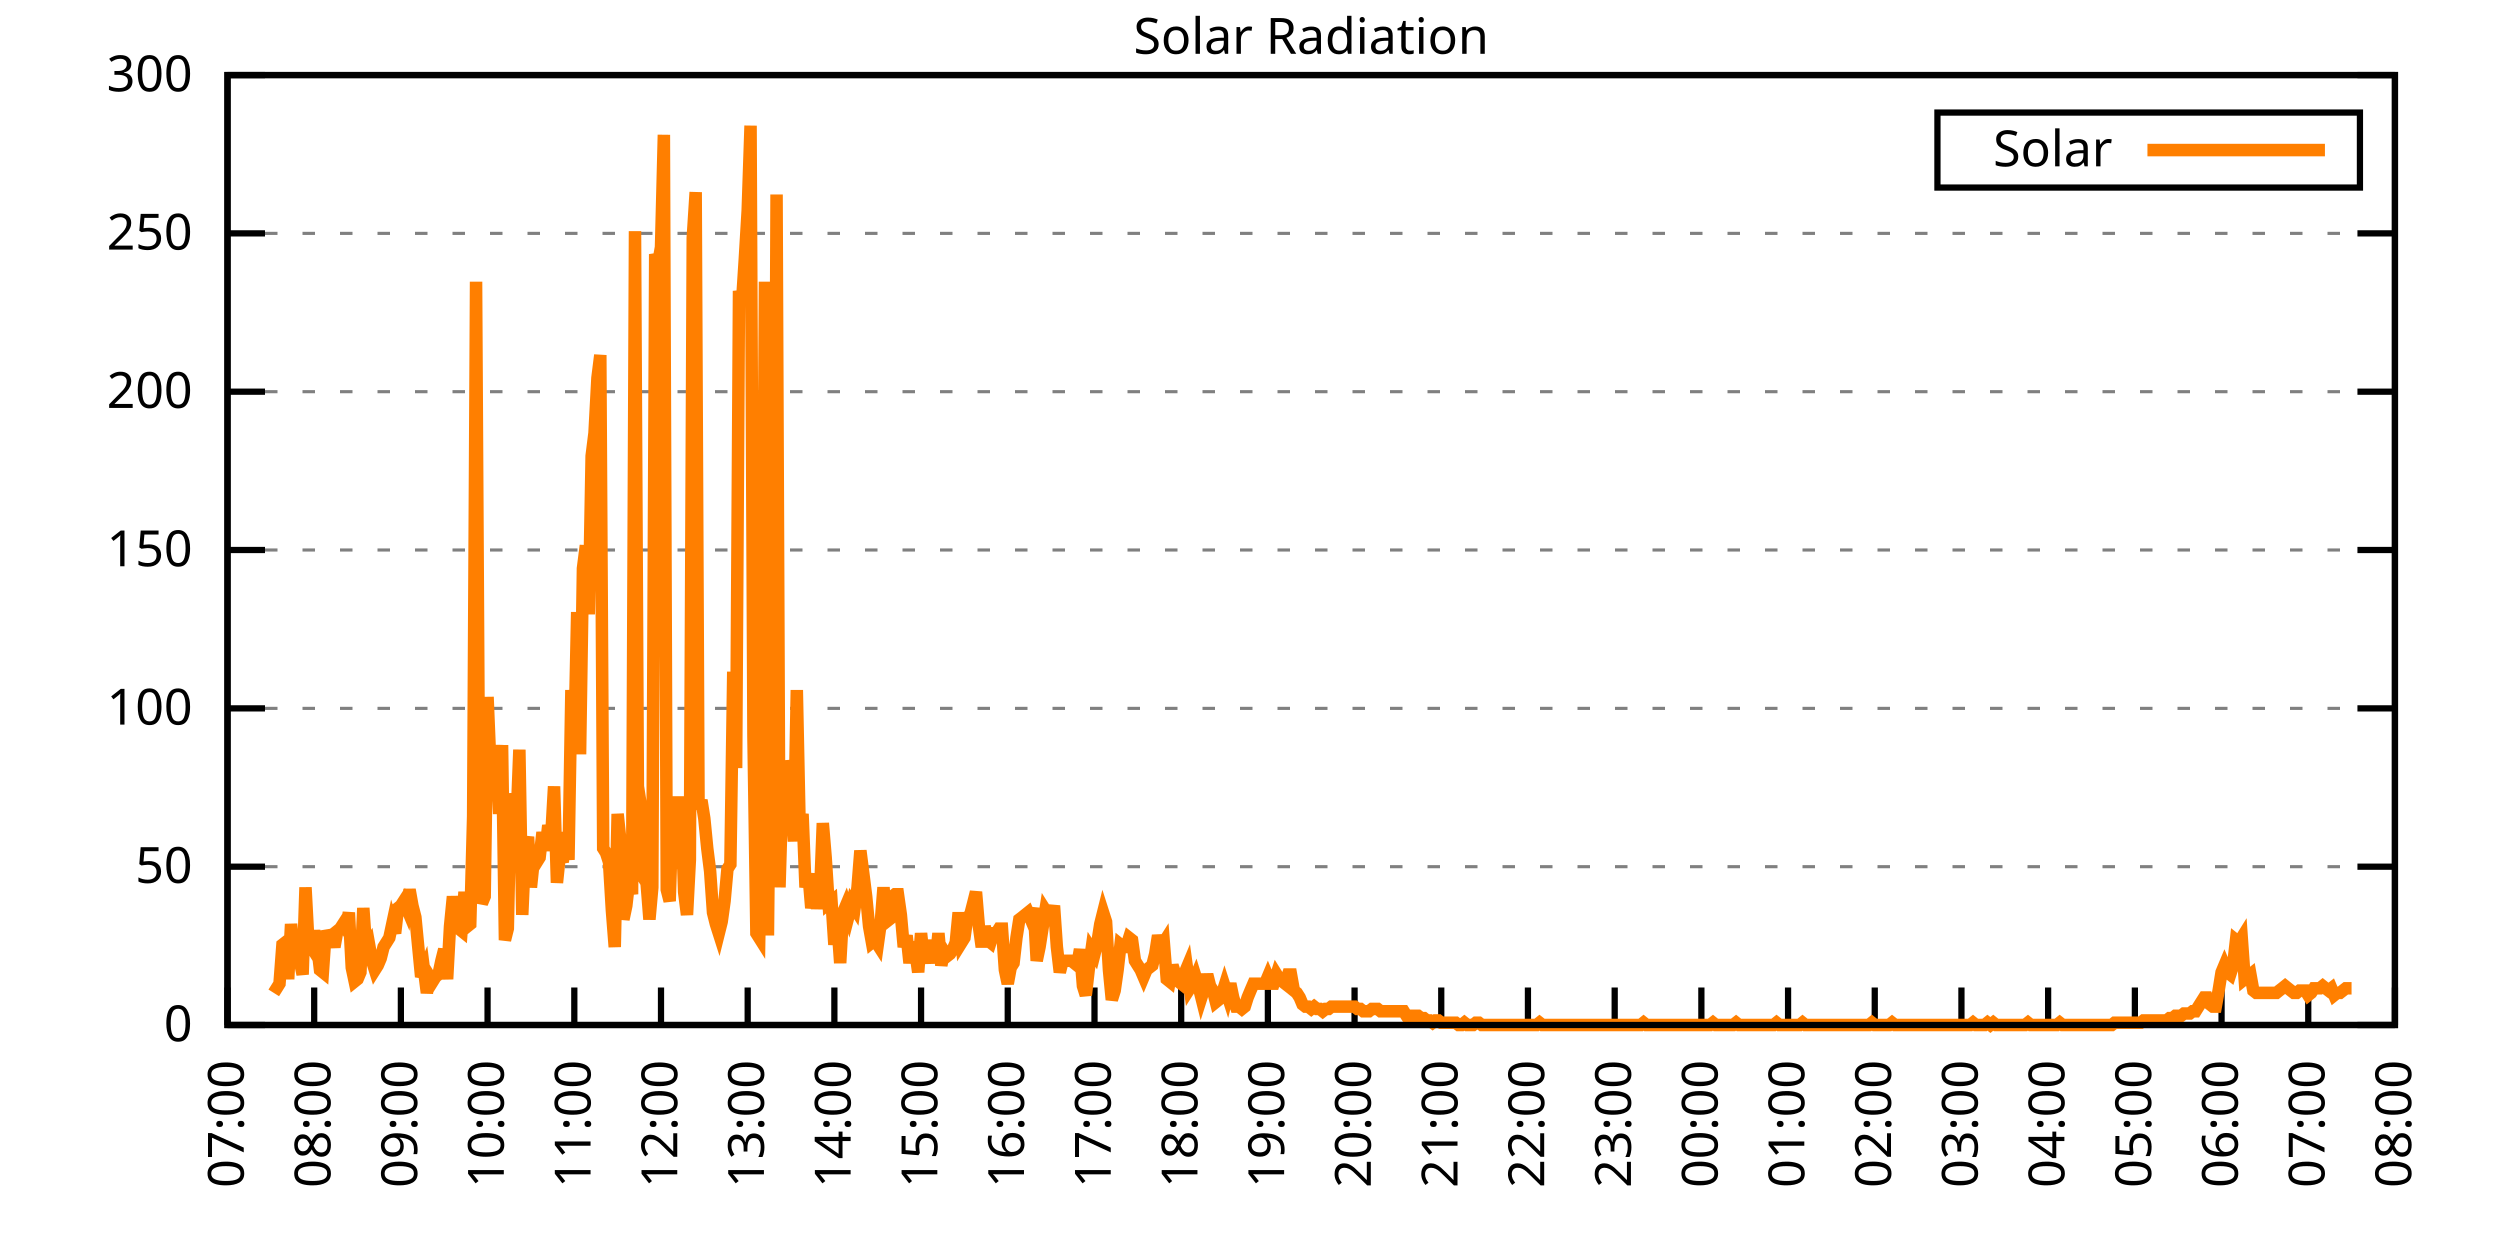
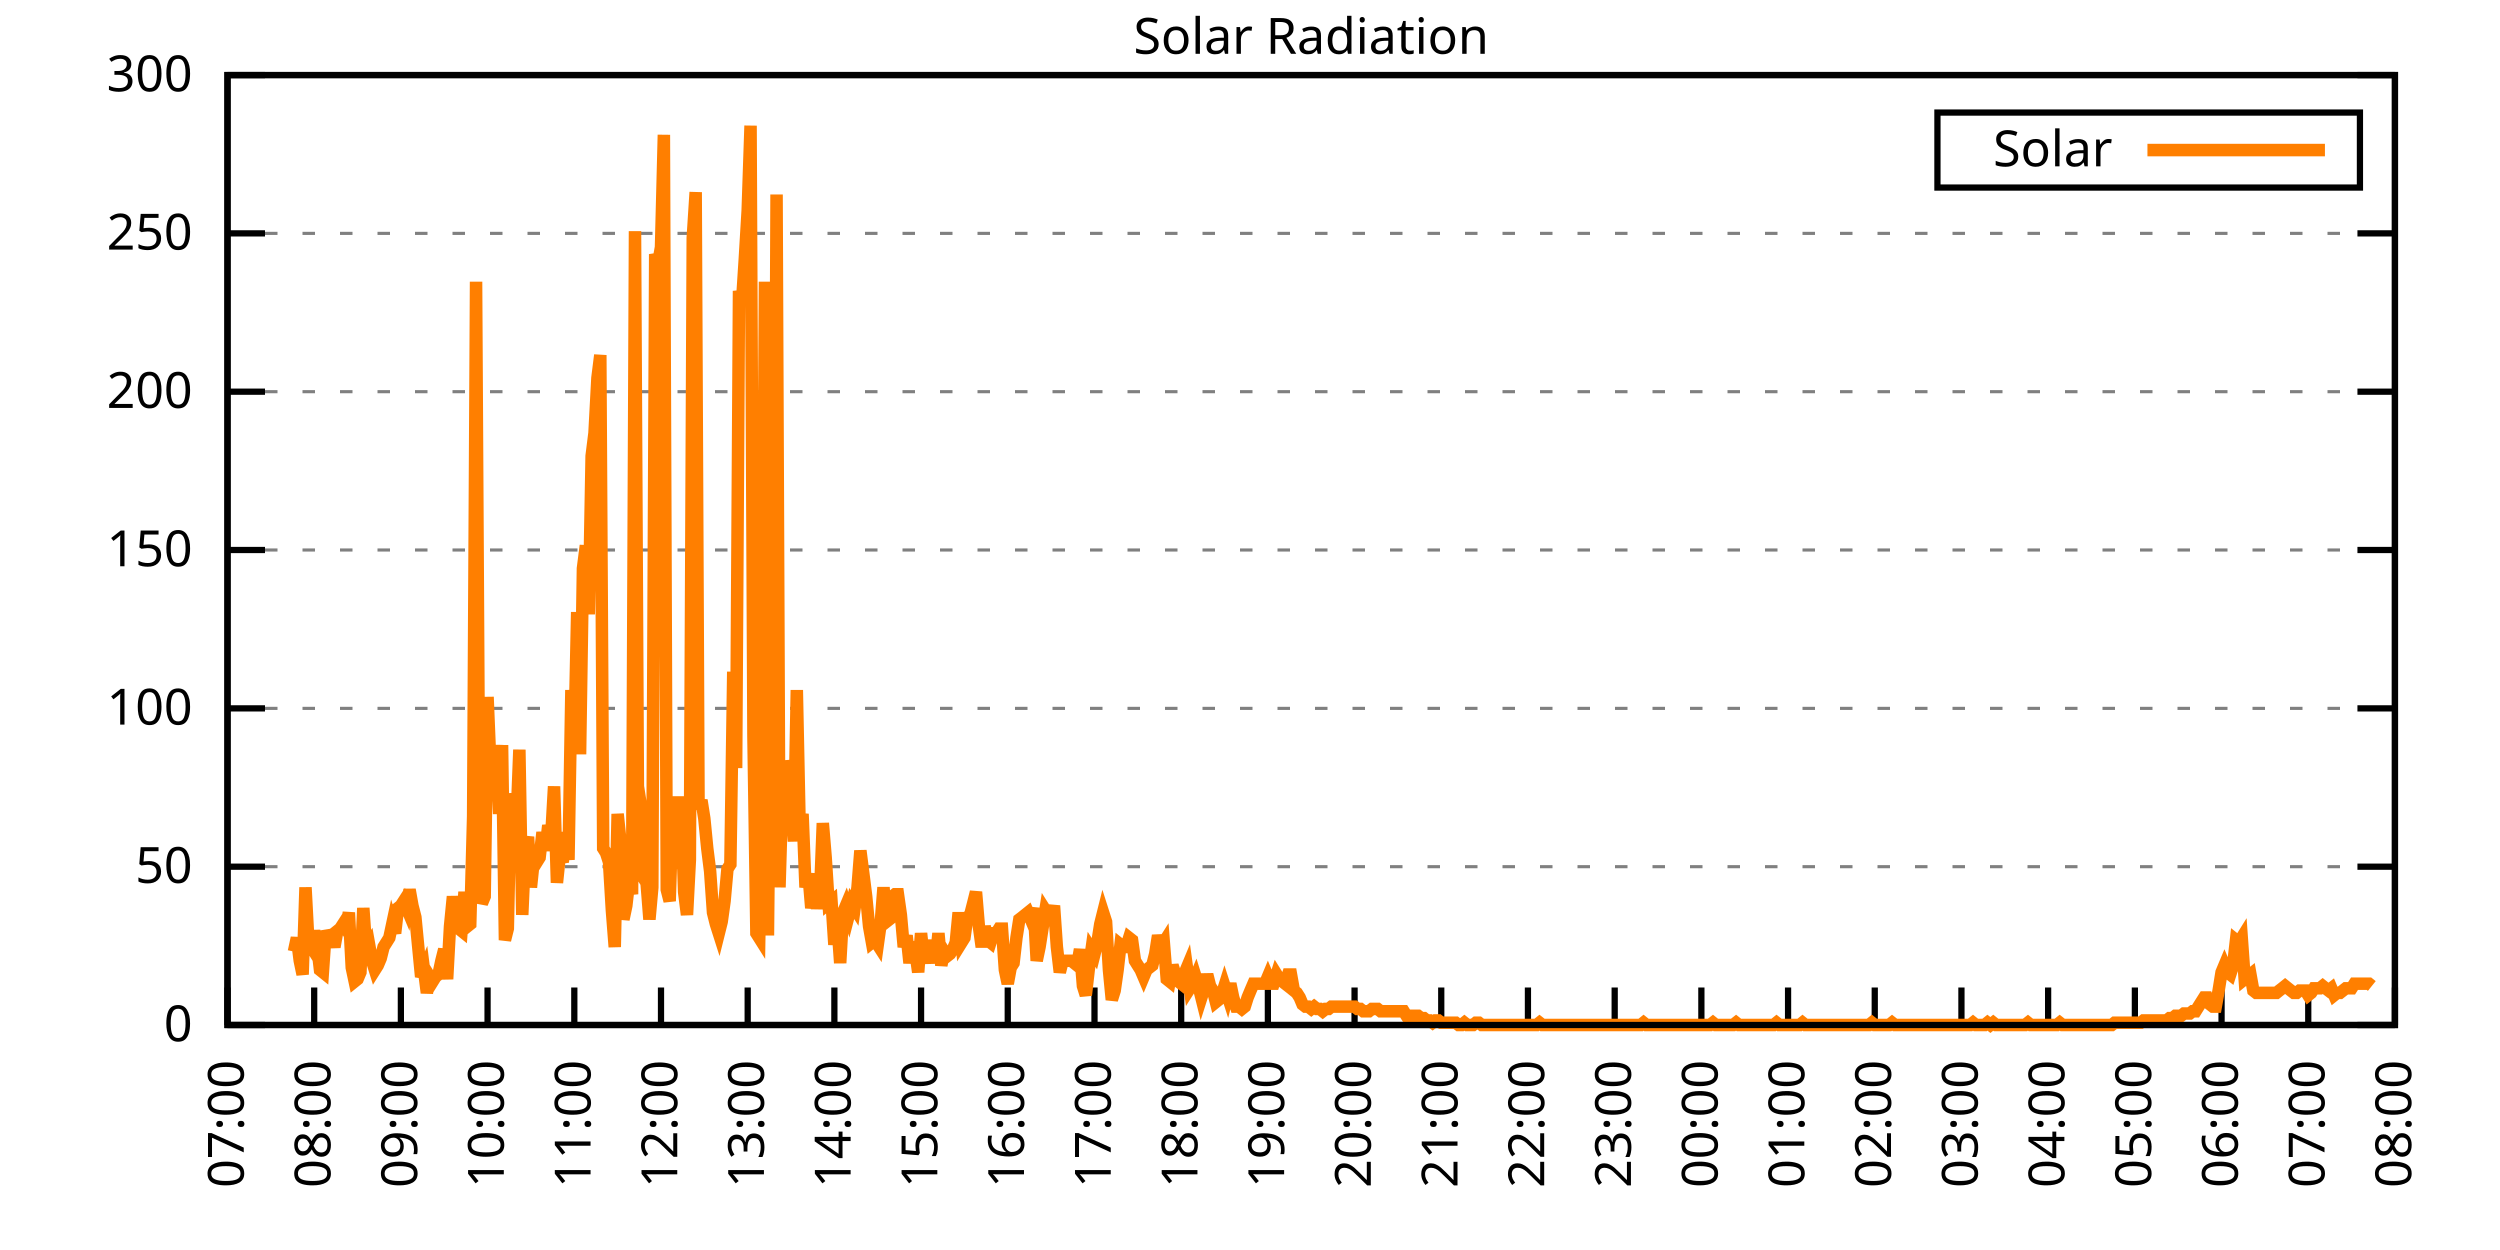
<svg xmlns="http://www.w3.org/2000/svg" xmlns:xlink="http://www.w3.org/1999/xlink" width="400" height="200" viewBox="0 0 400 200">
  <g id="gnuplot_canvas">
    <rect x="0" y="0" width="400" height="200" fill="none" />
    <defs>
      <circle id="gpDot" r="0.5" stroke-width="0.5" stroke="currentColor" />
      <path id="gpPt0" stroke-width="0.333" stroke="currentColor" d="M-1,0 h2 M0,-1 v2" />
      <path id="gpPt1" stroke-width="0.333" stroke="currentColor" d="M-1,-1 L1,1 M1,-1 L-1,1" />
      <path id="gpPt2" stroke-width="0.333" stroke="currentColor" d="M-1,0 L1,0 M0,-1 L0,1 M-1,-1 L1,1 M-1,1 L1,-1" />
      <rect id="gpPt3" stroke-width="0.333" stroke="currentColor" x="-1" y="-1" width="2" height="2" />
      <rect id="gpPt4" stroke-width="0.333" stroke="currentColor" fill="currentColor" x="-1" y="-1" width="2" height="2" />
      <circle id="gpPt5" stroke-width="0.333" stroke="currentColor" cx="0" cy="0" r="1" />
      <use xlink:href="#gpPt5" id="gpPt6" fill="currentColor" stroke="none" />
      <path id="gpPt7" stroke-width="0.333" stroke="currentColor" d="M0,-1.33 L-1.33,0.67 L1.33,0.67 z" />
      <use xlink:href="#gpPt7" id="gpPt8" fill="currentColor" stroke="none" />
      <use xlink:href="#gpPt7" id="gpPt9" stroke="currentColor" transform="rotate(180)" />
      <use xlink:href="#gpPt9" id="gpPt10" fill="currentColor" stroke="none" />
      <use xlink:href="#gpPt3" id="gpPt11" stroke="currentColor" transform="rotate(45)" />
      <use xlink:href="#gpPt11" id="gpPt12" fill="currentColor" stroke="none" />
      <path id="gpPt13" stroke-width="0.333" stroke="currentColor" d="M0,1.330 L1.265,0.411 L0.782,-1.067 L-0.782,-1.076 L-1.265,0.411 z" />
      <use xlink:href="#gpPt13" id="gpPt14" fill="currentColor" stroke="none" />
      <filter id="textbox" filterUnits="objectBoundingBox" x="0" y="0" height="1" width="1">
        <feFlood flood-color="white" flood-opacity="1" result="bgnd" />
        <feComposite in="SourceGraphic" in2="bgnd" operator="atop" />
      </filter>
      <filter id="greybox" filterUnits="objectBoundingBox" x="0" y="0" height="1" width="1">
        <feFlood flood-color="lightgrey" flood-opacity="1" result="grey" />
        <feComposite in="SourceGraphic" in2="grey" operator="atop" />
      </filter>
    </defs>
    <g fill="none" color="white" stroke="currentColor" stroke-width="1.00" stroke-linecap="butt" stroke-linejoin="miter">
</g>
    <g fill="none" color="black" stroke="currentColor" stroke-width="1.00" stroke-linecap="butt" stroke-linejoin="miter">
      <g stroke="none" shape-rendering="crispEdges">
        <polygon fill="rgb(255, 255, 255)" points="36.40,164.00 383.18,164.00 383.18,12.02 36.40,12.02 " />
      </g>
    </g>
    <g fill="none" color="black" stroke="currentColor" stroke-width="1.00" stroke-linecap="butt" stroke-linejoin="miter">
</g>
    <g fill="none" color="black" stroke="black" stroke-width="0.50" stroke-linecap="butt" stroke-linejoin="miter">
</g>
    <g fill="none" color="gray" stroke="currentColor" stroke-width="0.50" stroke-linecap="butt" stroke-linejoin="miter">
      <path stroke="gray" stroke-dasharray="2,4" class="gridline" d="M36.40,164.00 L383.19,164.00  " />
    </g>
    <g fill="none" color="gray" stroke="gray" stroke-width="1.00" stroke-linecap="butt" stroke-linejoin="miter">
</g>
    <g fill="none" color="black" stroke="currentColor" stroke-width="1.00" stroke-linecap="butt" stroke-linejoin="miter">
      <path stroke="black" d="M36.40,164.00 L42.40,164.00 M383.19,164.00 L377.19,164.00  " />
      <g transform="translate(30.80,166.60)" stroke="none" fill="black" font-family="Sans" font-size="8.00" text-anchor="end">
        <text>
          <tspan font-family="Sans"> 0</tspan>
        </text>
      </g>
    </g>
    <g fill="none" color="black" stroke="currentColor" stroke-width="1.00" stroke-linecap="butt" stroke-linejoin="miter">
</g>
    <g fill="none" color="black" stroke="black" stroke-width="0.50" stroke-linecap="butt" stroke-linejoin="miter">
</g>
    <g fill="none" color="gray" stroke="currentColor" stroke-width="0.50" stroke-linecap="butt" stroke-linejoin="miter">
      <path stroke="gray" stroke-dasharray="2,4" class="gridline" d="M36.40,138.67 L383.19,138.67  " />
    </g>
    <g fill="none" color="gray" stroke="gray" stroke-width="1.00" stroke-linecap="butt" stroke-linejoin="miter">
</g>
    <g fill="none" color="black" stroke="currentColor" stroke-width="1.00" stroke-linecap="butt" stroke-linejoin="miter">
      <path stroke="black" d="M36.40,138.67 L42.40,138.67 M383.19,138.67 L377.19,138.67  " />
      <g transform="translate(30.80,141.27)" stroke="none" fill="black" font-family="Sans" font-size="8.00" text-anchor="end">
        <text>
          <tspan font-family="Sans"> 50</tspan>
        </text>
      </g>
    </g>
    <g fill="none" color="black" stroke="currentColor" stroke-width="1.00" stroke-linecap="butt" stroke-linejoin="miter">
</g>
    <g fill="none" color="black" stroke="black" stroke-width="0.50" stroke-linecap="butt" stroke-linejoin="miter">
</g>
    <g fill="none" color="gray" stroke="currentColor" stroke-width="0.50" stroke-linecap="butt" stroke-linejoin="miter">
      <path stroke="gray" stroke-dasharray="2,4" class="gridline" d="M36.40,113.34 L383.19,113.34  " />
    </g>
    <g fill="none" color="gray" stroke="gray" stroke-width="1.00" stroke-linecap="butt" stroke-linejoin="miter">
</g>
    <g fill="none" color="black" stroke="currentColor" stroke-width="1.00" stroke-linecap="butt" stroke-linejoin="miter">
      <path stroke="black" d="M36.40,113.34 L42.40,113.34 M383.19,113.34 L377.19,113.34  " />
      <g transform="translate(30.80,115.94)" stroke="none" fill="black" font-family="Sans" font-size="8.00" text-anchor="end">
        <text>
          <tspan font-family="Sans"> 100</tspan>
        </text>
      </g>
    </g>
    <g fill="none" color="black" stroke="currentColor" stroke-width="1.00" stroke-linecap="butt" stroke-linejoin="miter">
</g>
    <g fill="none" color="black" stroke="black" stroke-width="0.50" stroke-linecap="butt" stroke-linejoin="miter">
</g>
    <g fill="none" color="gray" stroke="currentColor" stroke-width="0.50" stroke-linecap="butt" stroke-linejoin="miter">
      <path stroke="gray" stroke-dasharray="2,4" class="gridline" d="M36.40,88.00 L383.19,88.00  " />
    </g>
    <g fill="none" color="gray" stroke="gray" stroke-width="1.00" stroke-linecap="butt" stroke-linejoin="miter">
</g>
    <g fill="none" color="black" stroke="currentColor" stroke-width="1.00" stroke-linecap="butt" stroke-linejoin="miter">
      <path stroke="black" d="M36.40,88.00 L42.40,88.00 M383.19,88.00 L377.19,88.00  " />
      <g transform="translate(30.80,90.60)" stroke="none" fill="black" font-family="Sans" font-size="8.00" text-anchor="end">
        <text>
          <tspan font-family="Sans"> 150</tspan>
        </text>
      </g>
    </g>
    <g fill="none" color="black" stroke="currentColor" stroke-width="1.00" stroke-linecap="butt" stroke-linejoin="miter">
</g>
    <g fill="none" color="black" stroke="black" stroke-width="0.50" stroke-linecap="butt" stroke-linejoin="miter">
</g>
    <g fill="none" color="gray" stroke="currentColor" stroke-width="0.50" stroke-linecap="butt" stroke-linejoin="miter">
      <path stroke="gray" stroke-dasharray="2,4" class="gridline" d="M36.40,62.67 L383.19,62.67  " />
    </g>
    <g fill="none" color="gray" stroke="gray" stroke-width="1.00" stroke-linecap="butt" stroke-linejoin="miter">
</g>
    <g fill="none" color="black" stroke="currentColor" stroke-width="1.00" stroke-linecap="butt" stroke-linejoin="miter">
      <path stroke="black" d="M36.40,62.67 L42.40,62.67 M383.19,62.67 L377.19,62.67  " />
      <g transform="translate(30.80,65.27)" stroke="none" fill="black" font-family="Sans" font-size="8.00" text-anchor="end">
        <text>
          <tspan font-family="Sans"> 200</tspan>
        </text>
      </g>
    </g>
    <g fill="none" color="black" stroke="currentColor" stroke-width="1.00" stroke-linecap="butt" stroke-linejoin="miter">
</g>
    <g fill="none" color="black" stroke="black" stroke-width="0.50" stroke-linecap="butt" stroke-linejoin="miter">
</g>
    <g fill="none" color="gray" stroke="currentColor" stroke-width="0.50" stroke-linecap="butt" stroke-linejoin="miter">
      <path stroke="gray" stroke-dasharray="2,4" class="gridline" d="M36.40,37.34 L383.19,37.34  " />
    </g>
    <g fill="none" color="gray" stroke="gray" stroke-width="1.00" stroke-linecap="butt" stroke-linejoin="miter">
</g>
    <g fill="none" color="black" stroke="currentColor" stroke-width="1.00" stroke-linecap="butt" stroke-linejoin="miter">
      <path stroke="black" d="M36.40,37.34 L42.40,37.34 M383.19,37.34 L377.19,37.34  " />
      <g transform="translate(30.80,39.94)" stroke="none" fill="black" font-family="Sans" font-size="8.00" text-anchor="end">
        <text>
          <tspan font-family="Sans"> 250</tspan>
        </text>
      </g>
    </g>
    <g fill="none" color="black" stroke="currentColor" stroke-width="1.00" stroke-linecap="butt" stroke-linejoin="miter">
</g>
    <g fill="none" color="black" stroke="black" stroke-width="0.50" stroke-linecap="butt" stroke-linejoin="miter">
</g>
    <g fill="none" color="gray" stroke="currentColor" stroke-width="0.50" stroke-linecap="butt" stroke-linejoin="miter">
      <path stroke="gray" stroke-dasharray="2,4" class="gridline" d="M36.40,12.01 L383.19,12.01  " />
    </g>
    <g fill="none" color="gray" stroke="gray" stroke-width="1.00" stroke-linecap="butt" stroke-linejoin="miter">
</g>
    <g fill="none" color="black" stroke="currentColor" stroke-width="1.00" stroke-linecap="butt" stroke-linejoin="miter">
      <path stroke="black" d="M36.40,12.01 L42.40,12.01 M383.19,12.01 L377.19,12.01  " />
      <g transform="translate(30.80,14.61)" stroke="none" fill="black" font-family="Sans" font-size="8.00" text-anchor="end">
        <text>
          <tspan font-family="Sans"> 300</tspan>
        </text>
      </g>
    </g>
    <g fill="none" color="black" stroke="currentColor" stroke-width="1.00" stroke-linecap="butt" stroke-linejoin="miter">
      <path stroke="black" d="M36.40,164.00 L36.40,158.00  " />
      <g transform="translate(39.00,169.60) rotate(270.00)" stroke="none" fill="black" font-family="Sans" font-size="8.00" text-anchor="end">
        <text>
          <tspan font-family="Sans">07:00</tspan>
        </text>
      </g>
    </g>
    <g fill="none" color="black" stroke="currentColor" stroke-width="1.00" stroke-linecap="butt" stroke-linejoin="miter">
      <path stroke="black" d="M50.27,164.00 L50.27,158.00  " />
      <g transform="translate(52.87,169.60) rotate(270.00)" stroke="none" fill="black" font-family="Sans" font-size="8.00" text-anchor="end">
        <text>
          <tspan font-family="Sans">08:00</tspan>
        </text>
      </g>
    </g>
    <g fill="none" color="black" stroke="currentColor" stroke-width="1.00" stroke-linecap="butt" stroke-linejoin="miter">
      <path stroke="black" d="M64.14,164.00 L64.14,158.00  " />
      <g transform="translate(66.74,169.60) rotate(270.00)" stroke="none" fill="black" font-family="Sans" font-size="8.00" text-anchor="end">
        <text>
          <tspan font-family="Sans">09:00</tspan>
        </text>
      </g>
    </g>
    <g fill="none" color="black" stroke="currentColor" stroke-width="1.00" stroke-linecap="butt" stroke-linejoin="miter">
      <path stroke="black" d="M78.01,164.00 L78.01,158.00  " />
      <g transform="translate(80.61,169.60) rotate(270.00)" stroke="none" fill="black" font-family="Sans" font-size="8.00" text-anchor="end">
        <text>
          <tspan font-family="Sans">10:00</tspan>
        </text>
      </g>
    </g>
    <g fill="none" color="black" stroke="currentColor" stroke-width="1.00" stroke-linecap="butt" stroke-linejoin="miter">
      <path stroke="black" d="M91.89,164.00 L91.89,158.00  " />
      <g transform="translate(94.49,169.60) rotate(270.00)" stroke="none" fill="black" font-family="Sans" font-size="8.00" text-anchor="end">
        <text>
          <tspan font-family="Sans">11:00</tspan>
        </text>
      </g>
    </g>
    <g fill="none" color="black" stroke="currentColor" stroke-width="1.00" stroke-linecap="butt" stroke-linejoin="miter">
      <path stroke="black" d="M105.76,164.00 L105.76,158.00  " />
      <g transform="translate(108.36,169.60) rotate(270.00)" stroke="none" fill="black" font-family="Sans" font-size="8.00" text-anchor="end">
        <text>
          <tspan font-family="Sans">12:00</tspan>
        </text>
      </g>
    </g>
    <g fill="none" color="black" stroke="currentColor" stroke-width="1.00" stroke-linecap="butt" stroke-linejoin="miter">
      <path stroke="black" d="M119.63,164.00 L119.63,158.00  " />
      <g transform="translate(122.23,169.60) rotate(270.00)" stroke="none" fill="black" font-family="Sans" font-size="8.00" text-anchor="end">
        <text>
          <tspan font-family="Sans">13:00</tspan>
        </text>
      </g>
    </g>
    <g fill="none" color="black" stroke="currentColor" stroke-width="1.00" stroke-linecap="butt" stroke-linejoin="miter">
      <path stroke="black" d="M133.50,164.00 L133.50,158.00  " />
      <g transform="translate(136.10,169.60) rotate(270.00)" stroke="none" fill="black" font-family="Sans" font-size="8.00" text-anchor="end">
        <text>
          <tspan font-family="Sans">14:00</tspan>
        </text>
      </g>
    </g>
    <g fill="none" color="black" stroke="currentColor" stroke-width="1.00" stroke-linecap="butt" stroke-linejoin="miter">
      <path stroke="black" d="M147.37,164.00 L147.37,158.00  " />
      <g transform="translate(149.97,169.60) rotate(270.00)" stroke="none" fill="black" font-family="Sans" font-size="8.00" text-anchor="end">
        <text>
          <tspan font-family="Sans">15:00</tspan>
        </text>
      </g>
    </g>
    <g fill="none" color="black" stroke="currentColor" stroke-width="1.00" stroke-linecap="butt" stroke-linejoin="miter">
      <path stroke="black" d="M161.24,164.00 L161.24,158.00  " />
      <g transform="translate(163.84,169.60) rotate(270.00)" stroke="none" fill="black" font-family="Sans" font-size="8.00" text-anchor="end">
        <text>
          <tspan font-family="Sans">16:00</tspan>
        </text>
      </g>
    </g>
    <g fill="none" color="black" stroke="currentColor" stroke-width="1.00" stroke-linecap="butt" stroke-linejoin="miter">
      <path stroke="black" d="M175.12,164.00 L175.12,158.00  " />
      <g transform="translate(177.72,169.60) rotate(270.00)" stroke="none" fill="black" font-family="Sans" font-size="8.00" text-anchor="end">
        <text>
          <tspan font-family="Sans">17:00</tspan>
        </text>
      </g>
    </g>
    <g fill="none" color="black" stroke="currentColor" stroke-width="1.00" stroke-linecap="butt" stroke-linejoin="miter">
      <path stroke="black" d="M188.99,164.00 L188.99,158.00  " />
      <g transform="translate(191.59,169.60) rotate(270.00)" stroke="none" fill="black" font-family="Sans" font-size="8.00" text-anchor="end">
        <text>
          <tspan font-family="Sans">18:00</tspan>
        </text>
      </g>
    </g>
    <g fill="none" color="black" stroke="currentColor" stroke-width="1.00" stroke-linecap="butt" stroke-linejoin="miter">
      <path stroke="black" d="M202.86,164.00 L202.86,158.00  " />
      <g transform="translate(205.46,169.60) rotate(270.00)" stroke="none" fill="black" font-family="Sans" font-size="8.00" text-anchor="end">
        <text>
          <tspan font-family="Sans">19:00</tspan>
        </text>
      </g>
    </g>
    <g fill="none" color="black" stroke="currentColor" stroke-width="1.00" stroke-linecap="butt" stroke-linejoin="miter">
      <path stroke="black" d="M216.73,164.00 L216.73,158.00  " />
      <g transform="translate(219.33,169.60) rotate(270.00)" stroke="none" fill="black" font-family="Sans" font-size="8.00" text-anchor="end">
        <text>
          <tspan font-family="Sans">20:00</tspan>
        </text>
      </g>
    </g>
    <g fill="none" color="black" stroke="currentColor" stroke-width="1.00" stroke-linecap="butt" stroke-linejoin="miter">
      <path stroke="black" d="M230.60,164.00 L230.60,158.00  " />
      <g transform="translate(233.20,169.60) rotate(270.00)" stroke="none" fill="black" font-family="Sans" font-size="8.00" text-anchor="end">
        <text>
          <tspan font-family="Sans">21:00</tspan>
        </text>
      </g>
    </g>
    <g fill="none" color="black" stroke="currentColor" stroke-width="1.00" stroke-linecap="butt" stroke-linejoin="miter">
      <path stroke="black" d="M244.47,164.00 L244.47,158.00  " />
      <g transform="translate(247.07,169.60) rotate(270.00)" stroke="none" fill="black" font-family="Sans" font-size="8.00" text-anchor="end">
        <text>
          <tspan font-family="Sans">22:00</tspan>
        </text>
      </g>
    </g>
    <g fill="none" color="black" stroke="currentColor" stroke-width="1.00" stroke-linecap="butt" stroke-linejoin="miter">
      <path stroke="black" d="M258.35,164.00 L258.35,158.00  " />
      <g transform="translate(260.95,169.60) rotate(270.00)" stroke="none" fill="black" font-family="Sans" font-size="8.00" text-anchor="end">
        <text>
          <tspan font-family="Sans">23:00</tspan>
        </text>
      </g>
    </g>
    <g fill="none" color="black" stroke="currentColor" stroke-width="1.00" stroke-linecap="butt" stroke-linejoin="miter">
      <path stroke="black" d="M272.22,164.00 L272.22,158.00  " />
      <g transform="translate(274.82,169.60) rotate(270.00)" stroke="none" fill="black" font-family="Sans" font-size="8.00" text-anchor="end">
        <text>
          <tspan font-family="Sans">00:00</tspan>
        </text>
      </g>
    </g>
    <g fill="none" color="black" stroke="currentColor" stroke-width="1.00" stroke-linecap="butt" stroke-linejoin="miter">
      <path stroke="black" d="M286.09,164.00 L286.09,158.00  " />
      <g transform="translate(288.69,169.60) rotate(270.00)" stroke="none" fill="black" font-family="Sans" font-size="8.00" text-anchor="end">
        <text>
          <tspan font-family="Sans">01:00</tspan>
        </text>
      </g>
    </g>
    <g fill="none" color="black" stroke="currentColor" stroke-width="1.00" stroke-linecap="butt" stroke-linejoin="miter">
      <path stroke="black" d="M299.96,164.00 L299.96,158.00  " />
      <g transform="translate(302.56,169.60) rotate(270.00)" stroke="none" fill="black" font-family="Sans" font-size="8.00" text-anchor="end">
        <text>
          <tspan font-family="Sans">02:00</tspan>
        </text>
      </g>
    </g>
    <g fill="none" color="black" stroke="currentColor" stroke-width="1.00" stroke-linecap="butt" stroke-linejoin="miter">
      <path stroke="black" d="M313.83,164.00 L313.83,158.00  " />
      <g transform="translate(316.43,169.60) rotate(270.00)" stroke="none" fill="black" font-family="Sans" font-size="8.00" text-anchor="end">
        <text>
          <tspan font-family="Sans">03:00</tspan>
        </text>
      </g>
    </g>
    <g fill="none" color="black" stroke="currentColor" stroke-width="1.00" stroke-linecap="butt" stroke-linejoin="miter">
      <path stroke="black" d="M327.70,164.00 L327.70,158.00  " />
      <g transform="translate(330.30,169.60) rotate(270.00)" stroke="none" fill="black" font-family="Sans" font-size="8.00" text-anchor="end">
        <text>
          <tspan font-family="Sans">04:00</tspan>
        </text>
      </g>
    </g>
    <g fill="none" color="black" stroke="currentColor" stroke-width="1.00" stroke-linecap="butt" stroke-linejoin="miter">
      <path stroke="black" d="M341.58,164.00 L341.58,158.00  " />
      <g transform="translate(344.18,169.60) rotate(270.00)" stroke="none" fill="black" font-family="Sans" font-size="8.00" text-anchor="end">
        <text>
          <tspan font-family="Sans">05:00</tspan>
        </text>
      </g>
    </g>
    <g fill="none" color="black" stroke="currentColor" stroke-width="1.00" stroke-linecap="butt" stroke-linejoin="miter">
      <path stroke="black" d="M355.45,164.00 L355.45,158.00  " />
      <g transform="translate(358.05,169.60) rotate(270.00)" stroke="none" fill="black" font-family="Sans" font-size="8.00" text-anchor="end">
        <text>
          <tspan font-family="Sans">06:00</tspan>
        </text>
      </g>
    </g>
    <g fill="none" color="black" stroke="currentColor" stroke-width="1.00" stroke-linecap="butt" stroke-linejoin="miter">
      <path stroke="black" d="M369.32,164.00 L369.32,158.00  " />
      <g transform="translate(371.92,169.60) rotate(270.00)" stroke="none" fill="black" font-family="Sans" font-size="8.00" text-anchor="end">
        <text>
          <tspan font-family="Sans">07:00</tspan>
        </text>
      </g>
    </g>
    <g fill="none" color="black" stroke="currentColor" stroke-width="1.00" stroke-linecap="butt" stroke-linejoin="miter">
      <path stroke="black" d="M383.19,164.00 L383.19,158.00  " />
      <g transform="translate(385.79,169.60) rotate(270.00)" stroke="none" fill="black" font-family="Sans" font-size="8.00" text-anchor="end">
        <text>
          <tspan font-family="Sans">08:00</tspan>
        </text>
      </g>
    </g>
    <g fill="none" color="black" stroke="currentColor" stroke-width="1.00" stroke-linecap="butt" stroke-linejoin="miter">
</g>
    <g fill="none" color="black" stroke="currentColor" stroke-width="1.00" stroke-linecap="butt" stroke-linejoin="miter">
      <path stroke="black" d="M36.40,12.01 L36.40,164.00 L383.19,164.00 L383.19,12.01 L36.40,12.01 Z  " />
    </g>
    <g fill="none" color="black" stroke="currentColor" stroke-width="1.00" stroke-linecap="butt" stroke-linejoin="miter">
</g>
    <g fill="none" color="black" stroke="currentColor" stroke-width="1.00" stroke-linecap="butt" stroke-linejoin="miter">
      <path stroke="black" d="M309.99,30.01 L309.99,18.01 L377.59,18.01 L377.59,30.01 L309.99,30.01 Z  " />
    </g>
    <g id="Solar_Radiation_plot_1">
      <g fill="none" color="white" stroke="black" stroke-width="2.00" stroke-linecap="butt" stroke-linejoin="miter">
</g>
      <g fill="none" color="black" stroke="currentColor" stroke-width="2.00" stroke-linecap="butt" stroke-linejoin="miter">
        <g transform="translate(337.99,26.61)" stroke="none" fill="black" font-family="Sans" font-size="8.00" text-anchor="end">
          <text>
            <tspan font-family="Sans">Solar</tspan>
          </text>
        </g>
      </g>
      <g fill="none" color="black" stroke="currentColor" stroke-width="2.00" stroke-linecap="butt" stroke-linejoin="miter">
-         <path stroke="rgb(255, 127,   0)" d="M343.59,24.01 L371.99,24.01 M43.80,158.86 L44.26,158.13 L44.72,157.39 L45.19,151.15 L45.65,150.79 L46.11,156.66   L46.57,147.85 L47.03,152.25 L47.50,150.05 L47.96,153.72 L48.42,155.92 L48.88,141.98 L49.35,150.79 L49.81,151.52   L50.27,148.95 L50.73,151.15 L51.20,155.19 L51.66,155.56 L52.12,148.95 L52.58,150.05 L53.05,149.68 L53.51,151.52   L53.97,148.95 L54.43,148.58 L54.90,147.85 L55.36,148.58 L55.82,146.01 L56.28,154.82 L56.75,157.03 L57.21,156.66   L57.67,155.56 L58.13,145.28 L58.59,151.89 L59.06,151.15 L59.52,153.72 L59.98,155.19 L60.44,154.46 L60.91,153.35   L61.37,151.52 L61.83,150.79 L62.29,150.05 L62.76,147.85 L63.22,149.32 L63.68,145.28 L64.14,144.91 L64.61,144.18   L65.07,145.28 L65.53,142.34 L65.99,144.91 L66.46,146.75 L66.92,151.52 L67.38,156.29 L67.84,155.19 L68.30,158.86   L68.77,156.29 L69.23,157.03 L69.69,156.29 L70.15,155.92 L70.62,153.72 L71.08,151.89 L71.54,156.66 L72.00,148.22   L72.47,143.44 L72.93,147.11 L73.39,148.58 L73.85,148.95 L74.32,142.71 L74.78,148.22 L75.24,147.85 L75.70,130.60   L76.17,45.07 L76.63,124.72 L77.09,144.55 L77.55,143.44 L78.01,111.51 L78.48,122.89 L78.94,125.82 L79.40,119.22   L79.86,130.23 L80.33,119.22 L80.79,150.42 L81.25,148.58 L81.71,126.93 L82.18,133.17 L82.64,131.70 L83.10,119.95   L83.56,146.38 L84.03,135.74 L84.49,133.90 L84.95,141.98 L85.41,137.57 L85.88,137.94 L86.34,137.20 L86.80,133.17   L87.26,136.10 L87.72,132.06 L88.19,133.90 L88.65,125.82 L89.11,141.24 L89.57,136.84 L90.04,137.94 L90.50,133.17   L90.96,137.57 L91.42,110.41 L91.89,119.22 L92.35,97.93 L92.81,120.69 L93.27,90.95 L93.74,87.28 L94.20,98.29   L94.66,72.97 L95.12,69.29 L95.59,60.48 L96.05,56.81 L96.51,135.74 L96.97,136.47 L97.44,137.94 L97.90,145.65   L98.36,151.52 L98.82,130.23 L99.28,134.63 L99.75,147.11 L100.21,144.91 L100.67,140.87 L101.13,143.08 L101.60,36.99   L102.06,125.82 L102.52,128.76 L102.98,140.51 L103.45,141.24 L103.91,147.11 L104.37,141.98 L104.83,40.66 L105.30,42.13   L105.76,39.56 L106.22,21.57 L106.68,142.34 L107.15,144.18 L107.61,129.86 L108.07,139.04 L108.53,128.39 L108.99,128.39   L109.46,142.71 L109.92,146.38 L110.38,137.57 L110.84,38.09 L111.31,30.75 L111.77,129.49 L112.23,128.03 L112.69,130.96   L113.16,135.74 L113.62,139.41 L114.08,146.01 L114.54,147.85 L115.01,149.32 L115.47,147.48 L115.93,144.18 L116.39,139.04   L116.86,138.30 L117.32,107.47 L117.78,122.89 L118.24,46.54 L118.70,48.74 L119.17,41.40 L119.63,33.69 L120.09,20.11   L120.55,117.75 L121.02,149.32 L121.48,150.05 L121.94,122.15 L122.40,45.07 L122.87,149.68 L123.33,103.07 L123.79,134.27   L124.25,31.12 L124.72,141.98 L125.18,126.56 L125.64,121.79 L126.10,123.62 L126.57,127.29 L127.03,134.63 L127.49,110.41   L127.95,132.43 L128.41,130.23 L128.88,141.98 L129.34,139.77 L129.80,145.28 L130.26,143.08 L130.73,145.28 L131.19,143.44   L131.65,131.70 L132.11,137.20 L132.58,144.55 L133.04,144.18 L133.50,151.15 L133.96,147.48 L134.43,154.09 L134.89,146.01   L135.35,144.91 L135.81,146.38 L136.28,144.55 L136.74,145.28 L137.20,141.98 L137.66,136.10 L138.13,139.77 L138.59,143.44   L139.05,148.22 L139.51,150.79 L139.97,150.42 L140.44,151.15 L140.90,147.85 L141.36,141.98 L141.82,147.48 L142.29,147.11   L142.75,143.44 L143.21,143.08 L143.67,143.08 L144.14,146.38 L144.60,151.52 L145.06,149.68 L145.52,154.09 L145.99,150.79   L146.45,152.25 L146.91,155.56 L147.37,149.32 L147.84,153.72 L148.30,151.52 L148.76,154.09 L149.22,150.42 L149.68,154.09   L150.15,149.32 L150.61,154.46 L151.07,152.25 L151.53,152.99 L152.00,152.62 L152.46,151.89 L152.92,150.79 L153.38,146.01   L153.85,150.79 L154.31,150.05 L154.77,146.75 L155.23,146.38 L155.70,144.55 L156.16,142.71 L156.62,148.22 L157.08,151.52   L157.55,148.22 L158.01,150.42 L158.47,150.79 L158.93,149.32 L159.39,149.32 L159.86,148.58 L160.32,148.58 L160.78,155.19   L161.24,157.39 L161.71,154.82 L162.17,154.09 L162.63,150.05 L163.09,147.11 L163.56,146.75 L164.02,146.38 L164.48,146.01   L164.94,147.11 L165.41,145.28 L165.87,153.72 L166.33,151.52 L166.79,148.58 L167.26,145.65 L167.72,146.38 L168.18,146.75   L168.64,144.91 L169.10,151.52 L169.57,155.56 L170.03,153.72 L170.49,153.72 L170.95,153.72 L171.42,153.72 L171.88,154.09   L172.34,154.46 L172.80,151.89 L173.27,157.76 L173.73,159.23 L174.19,155.19 L174.65,151.89 L175.12,152.62 L175.58,150.79   L176.04,147.85 L176.50,146.01 L176.97,147.48 L177.43,155.19 L177.89,159.96 L178.35,158.49 L178.82,155.19 L179.28,151.15   L179.74,151.52 L180.20,151.52 L180.66,150.05 L181.13,150.42 L181.59,153.72 L182.05,154.46 L182.51,155.19 L182.98,156.29   L183.44,155.19 L183.90,154.82 L184.36,154.46 L184.83,152.62 L185.29,149.68 L185.75,151.52 L186.21,150.79 L186.68,156.66   L187.14,157.03 L187.60,154.46 L188.06,155.92 L188.53,157.03 L188.99,157.39 L189.45,155.92 L189.91,154.82 L190.37,158.13   L190.84,157.39 L191.30,156.29 L191.76,157.76 L192.22,159.60 L192.69,158.13 L193.15,155.92 L193.61,157.76 L194.07,158.49   L194.54,160.33 L195.00,159.96 L195.46,159.23 L195.92,157.76 L196.39,159.23 L196.85,157.39 L197.31,159.60 L197.77,161.06   L198.24,161.06 L198.70,161.43 L199.16,161.06 L199.62,159.60 L200.08,158.49 L200.55,157.39 L201.01,157.39 L201.47,157.39   L201.93,157.39 L202.40,157.39 L202.86,156.29 L203.32,157.39 L203.78,157.39 L204.25,155.92 L204.71,156.66 L205.17,157.03   L205.63,157.39 L206.10,155.92 L206.56,155.92 L207.02,158.49 L207.48,158.86 L207.95,159.60 L208.41,160.70 L208.87,161.06   L209.33,161.06 L209.80,161.43 L210.26,161.06 L210.72,161.43 L211.18,161.43 L211.64,161.80 L212.11,161.43 L212.57,161.43   L213.03,161.06 L213.49,161.06 L213.96,161.06 L214.42,161.06 L214.88,161.06 L215.34,161.06 L215.81,161.06 L216.27,161.06   L216.73,161.06 L217.19,161.43 L217.66,161.43 L218.12,161.80 L218.58,161.80 L219.04,161.80 L219.51,161.43 L219.97,161.43   L220.43,161.43 L220.89,161.80 L221.35,161.80 L221.82,161.80 L222.28,161.80 L222.74,161.80 L223.20,161.80 L223.67,161.80   L224.13,161.80 L224.59,161.80 L225.05,162.53 L225.52,162.53 L225.98,162.53 L226.44,162.53 L226.90,162.53 L227.37,162.90   L227.83,162.90 L228.29,163.27 L228.75,163.27 L229.22,163.63 L229.68,163.27 L230.14,163.27 L230.60,163.63 L231.06,163.63   L231.53,163.63 L231.99,163.63 L232.45,163.63 L232.91,163.63 L233.38,164.00 L233.84,164.00 L234.30,163.63 L234.76,164.00   L235.23,164.00 L235.69,164.00 L236.15,163.63 L236.61,163.63 L237.08,164.00 L237.54,164.00 L238.00,164.00 L238.46,164.00   L238.93,164.00 L239.39,164.00 L239.85,164.00 L240.31,164.00 L240.77,164.00 L241.24,164.00 L241.70,164.00 L242.16,164.00   L242.62,164.00 L243.09,164.00 L243.55,164.00 L244.01,164.00 L244.47,164.00 L244.94,164.00 L245.40,164.00 L245.86,164.00   L246.32,163.63 L246.79,164.00 L247.25,164.00 L247.71,164.00 L248.17,164.00 L248.64,164.00 L249.10,164.00 L249.56,164.00   L250.02,164.00 L250.49,164.00 L250.95,164.00 L251.41,164.00 L251.87,164.00 L252.33,164.00 L252.80,164.00 L253.26,164.00   L253.72,164.00 L254.18,164.00 L254.65,164.00 L255.11,164.00 L255.57,164.00 L256.03,164.00 L256.50,164.00 L256.96,164.00   L257.42,164.00 L257.88,164.00 L258.35,164.00 L258.81,164.00 L259.27,164.00 L259.73,164.00 L260.20,164.00 L260.66,164.00   L261.12,164.00 L261.58,164.00 L262.04,164.00 L262.51,164.00 L262.97,163.63 L263.43,164.00 L263.89,164.00 L264.36,164.00   L264.82,164.00 L265.28,164.00 L265.74,164.00 L266.21,164.00 L266.67,164.00 L267.13,164.00 L267.59,164.00 L268.06,164.00   L268.52,164.00 L268.98,164.00 L269.44,164.00 L269.91,164.00 L270.37,164.00 L270.83,164.00 L271.29,164.00 L271.75,164.00   L272.22,164.00 L272.68,164.00 L273.14,164.00 L273.60,164.00 L274.07,163.63 L274.53,164.00 L274.99,164.00 L275.45,164.00   L275.92,164.00 L276.38,164.00 L276.84,164.00 L277.30,164.00 L277.77,163.63 L278.23,164.00 L278.69,164.00 L279.15,164.00   L279.62,164.00 L280.08,164.00 L280.54,164.00 L281.00,164.00 L281.46,164.00 L281.93,164.00 L282.39,164.00 L282.85,164.00   L283.31,164.00 L283.78,164.00 L284.24,163.63 L284.70,164.00 L285.16,164.00 L285.63,164.00 L286.09,164.00 L286.55,164.00   L287.01,164.00 L287.48,164.00 L287.94,164.00 L288.40,163.63 L288.86,164.00 L289.33,164.00 L289.79,164.00 L290.25,164.00   L290.71,164.00 L291.18,164.00 L291.64,164.00 L292.10,164.00 L292.56,164.00 L293.02,164.00 L293.49,164.00 L293.95,164.00   L294.41,164.00 L294.87,164.00 L295.34,164.00 L295.80,164.00 L296.26,164.00 L296.72,164.00 L297.19,164.00 L297.65,164.00   L298.11,164.00 L298.57,164.00 L299.04,164.00 L299.50,163.63 L299.96,164.00 L300.42,164.00 L300.89,164.00 L301.35,164.00   L301.81,164.00 L302.27,164.00 L302.73,163.63 L303.20,164.00 L303.66,164.00 L304.12,164.00 L304.58,164.00 L305.05,164.00   L305.51,164.00 L305.97,164.00 L306.43,164.00 L306.90,164.00 L307.36,164.00 L307.82,164.00 L308.28,164.00 L308.75,164.00   L309.21,164.00 L309.67,164.00 L310.13,164.00 L310.60,164.00 L311.06,164.00 L311.52,164.00 L311.98,164.00 L312.44,164.00   L312.91,164.00 L313.37,164.00 L313.83,164.00 L314.29,164.00 L314.76,164.00 L315.22,164.00 L315.68,163.63 L316.14,164.00   L316.61,164.00 L317.07,164.00 L317.53,164.00 L317.99,163.63 L318.46,164.00 L318.92,163.63 L319.38,164.00 L319.84,164.00   L320.31,164.00 L320.77,164.00 L321.23,164.00 L321.69,164.00 L322.15,164.00 L322.62,164.00 L323.08,164.00 L323.54,164.00   L324.00,164.00 L324.47,163.63 L324.93,164.00 L325.39,164.00 L325.85,164.00 L326.32,164.00 L326.78,164.00 L327.24,164.00   L327.70,164.00 L328.17,164.00 L328.63,164.00 L329.09,164.00 L329.55,163.63 L330.02,164.00 L330.48,164.00 L330.94,164.00   L331.40,164.00 L331.87,164.00 L332.33,164.00 L332.79,164.00 L333.25,164.00 L333.71,164.00 L334.18,164.00 L334.64,164.00   L335.10,164.00 L335.56,164.00 L336.03,164.00 L336.49,164.00 L336.95,164.00 L337.41,164.00 L337.88,164.00 L338.34,163.63   L338.80,163.63 L339.26,163.63 L339.73,163.63 L340.19,163.63 L340.65,163.63 L341.11,163.63 L341.58,163.63 L342.04,163.63   L342.50,163.63 L342.96,163.27 L343.42,163.27 L343.89,163.27 L344.35,163.27 L344.81,163.27 L345.27,163.27 L345.74,163.27   L346.20,163.27 L346.66,163.27 L347.12,162.90 L347.59,162.90 L348.05,162.53 L348.51,162.53 L348.97,162.53 L349.44,162.16   L349.90,162.16 L350.36,162.16 L350.82,161.80 L351.29,161.80 L351.75,161.06 L352.21,160.33 L352.67,159.60 L353.13,159.60   L353.60,160.70 L354.06,161.06 L354.52,161.06 L354.98,158.49 L355.45,155.56 L355.91,154.46 L356.37,155.56 L356.83,155.92   L357.30,154.46 L357.76,150.42 L358.22,150.79 L358.68,150.05 L359.15,156.66 L359.61,156.29 L360.07,155.92 L360.53,158.49   L361.00,158.86 L361.46,158.86 L361.92,158.86 L362.38,158.86 L362.84,158.86 L363.31,158.86 L363.77,158.86 L364.23,158.86   L364.69,158.49 L365.16,158.13 L365.62,157.76 L366.08,158.13 L366.54,158.49 L367.01,158.86 L367.47,158.86 L367.93,158.49   L368.39,158.49 L368.86,158.49 L369.32,159.23 L369.78,158.86 L370.24,158.13 L370.71,158.13 L371.17,158.13 L371.63,157.76   L372.09,158.13 L372.56,158.49 L373.02,158.13 L373.48,159.23 L373.94,158.86 L374.40,158.86 L374.87,158.49 L375.33,158.13   L375.79,158.13 L376.25,158.13  " />
+         <path stroke="rgb(255, 127,   0)" d="M343.59,24.01 L371.99,24.01 M47.03,152.25 L47.50,150.05 L47.96,153.72 L48.42,155.92 L48.88,141.98 L49.35,150.79   L49.81,151.52 L50.27,148.95 L50.73,151.15 L51.20,155.19 L51.66,155.56 L52.12,148.95 L52.58,150.05 L53.05,149.68   L53.51,151.52 L53.97,148.95 L54.43,148.58 L54.90,147.85 L55.36,148.58 L55.82,146.01 L56.28,154.82 L56.75,157.03   L57.21,156.66 L57.67,155.56 L58.13,145.28 L58.59,151.89 L59.06,151.15 L59.52,153.72 L59.98,155.19 L60.44,154.46   L60.91,153.35 L61.37,151.52 L61.83,150.79 L62.29,150.05 L62.76,147.85 L63.22,149.32 L63.68,145.28 L64.14,144.91   L64.61,144.18 L65.07,145.28 L65.53,142.34 L65.99,144.91 L66.46,146.75 L66.92,151.52 L67.38,156.29 L67.84,155.19   L68.30,158.86 L68.77,156.29 L69.23,157.03 L69.69,156.29 L70.15,155.92 L70.62,153.72 L71.08,151.89 L71.54,156.66   L72.00,148.22 L72.47,143.44 L72.93,147.11 L73.39,148.58 L73.85,148.95 L74.32,142.71 L74.78,148.22 L75.24,147.85   L75.70,130.60 L76.17,45.07 L76.63,124.72 L77.09,144.55 L77.55,143.44 L78.01,111.51 L78.48,122.89 L78.94,125.82   L79.40,119.22 L79.86,130.23 L80.33,119.22 L80.79,150.42 L81.25,148.58 L81.71,126.93 L82.18,133.17 L82.64,131.70   L83.10,119.95 L83.56,146.38 L84.03,135.74 L84.49,133.90 L84.95,141.98 L85.41,137.57 L85.88,137.94 L86.34,137.20   L86.80,133.17 L87.26,136.10 L87.72,132.06 L88.19,133.90 L88.65,125.82 L89.11,141.24 L89.57,136.84 L90.04,137.94   L90.50,133.17 L90.96,137.57 L91.42,110.41 L91.89,119.22 L92.35,97.93 L92.81,120.69 L93.27,90.95 L93.74,87.28   L94.20,98.29 L94.66,72.97 L95.12,69.29 L95.59,60.48 L96.05,56.81 L96.51,135.74 L96.97,136.47 L97.44,137.94   L97.90,145.65 L98.36,151.52 L98.82,130.23 L99.28,134.63 L99.75,147.11 L100.21,144.91 L100.67,140.87 L101.13,143.08   L101.60,36.99 L102.06,125.82 L102.52,128.76 L102.98,140.51 L103.45,141.24 L103.91,147.11 L104.37,141.98 L104.83,40.66   L105.30,42.13 L105.76,39.56 L106.22,21.57 L106.68,142.34 L107.15,144.18 L107.61,129.86 L108.07,139.04 L108.53,128.39   L108.99,128.39 L109.46,142.71 L109.92,146.38 L110.38,137.57 L110.84,38.09 L111.31,30.75 L111.77,129.49 L112.23,128.03   L112.69,130.96 L113.16,135.74 L113.62,139.41 L114.08,146.01 L114.54,147.85 L115.01,149.32 L115.47,147.48 L115.93,144.18   L116.39,139.04 L116.86,138.30 L117.32,107.47 L117.78,122.89 L118.24,46.54 L118.70,48.74 L119.17,41.40 L119.63,33.69   L120.09,20.11 L120.55,117.75 L121.02,149.32 L121.48,150.05 L121.94,122.15 L122.40,45.07 L122.87,149.68 L123.33,103.07   L123.79,134.27 L124.25,31.12 L124.72,141.98 L125.18,126.56 L125.64,121.79 L126.10,123.62 L126.57,127.29 L127.03,134.63   L127.49,110.41 L127.95,132.43 L128.41,130.23 L128.88,141.98 L129.34,139.77 L129.80,145.28 L130.26,143.08 L130.73,145.28   L131.19,143.44 L131.65,131.70 L132.11,137.20 L132.58,144.55 L133.04,144.18 L133.50,151.15 L133.96,147.48 L134.43,154.09   L134.89,146.01 L135.35,144.91 L135.81,146.38 L136.28,144.55 L136.74,145.28 L137.20,141.98 L137.66,136.10 L138.13,139.77   L138.59,143.44 L139.05,148.22 L139.51,150.79 L139.97,150.42 L140.44,151.15 L140.90,147.85 L141.36,141.98 L141.82,147.48   L142.29,147.11 L142.75,143.44 L143.21,143.08 L143.67,143.08 L144.14,146.38 L144.60,151.52 L145.06,149.68 L145.52,154.09   L145.99,150.79 L146.45,152.25 L146.91,155.56 L147.37,149.32 L147.84,153.72 L148.30,151.52 L148.76,154.09 L149.22,150.42   L149.68,154.09 L150.15,149.32 L150.61,154.46 L151.07,152.25 L151.53,152.99 L152.00,152.62 L152.46,151.89 L152.92,150.79   L153.38,146.01 L153.85,150.79 L154.31,150.05 L154.77,146.75 L155.23,146.38 L155.70,144.55 L156.16,142.71 L156.62,148.22   L157.08,151.52 L157.55,148.22 L158.01,150.42 L158.47,150.79 L158.93,149.32 L159.39,149.32 L159.86,148.58 L160.32,148.58   L160.78,155.19 L161.24,157.39 L161.71,154.82 L162.17,154.09 L162.63,150.05 L163.09,147.11 L163.56,146.75 L164.02,146.38   L164.48,146.01 L164.94,147.11 L165.41,145.28 L165.87,153.72 L166.33,151.52 L166.79,148.58 L167.26,145.65 L167.72,146.38   L168.18,146.75 L168.64,144.91 L169.10,151.52 L169.57,155.56 L170.03,153.72 L170.49,153.72 L170.95,153.72 L171.42,153.72   L171.88,154.09 L172.34,154.46 L172.80,151.89 L173.27,157.76 L173.73,159.23 L174.19,155.19 L174.65,151.89 L175.12,152.62   L175.58,150.79 L176.04,147.85 L176.50,146.01 L176.97,147.48 L177.43,155.19 L177.89,159.96 L178.35,158.49 L178.82,155.19   L179.28,151.15 L179.74,151.52 L180.20,151.52 L180.66,150.05 L181.13,150.42 L181.59,153.72 L182.05,154.46 L182.51,155.19   L182.98,156.29 L183.44,155.19 L183.90,154.82 L184.36,154.46 L184.83,152.62 L185.29,149.68 L185.75,151.52 L186.21,150.79   L186.68,156.66 L187.14,157.03 L187.60,154.46 L188.06,155.92 L188.53,157.03 L188.99,157.39 L189.45,155.92 L189.91,154.82   L190.37,158.13 L190.84,157.39 L191.30,156.29 L191.76,157.76 L192.22,159.60 L192.69,158.13 L193.15,155.92 L193.61,157.76   L194.07,158.49 L194.54,160.33 L195.00,159.96 L195.46,159.23 L195.92,157.76 L196.39,159.23 L196.85,157.39 L197.31,159.60   L197.77,161.06 L198.24,161.06 L198.70,161.43 L199.16,161.06 L199.62,159.60 L200.08,158.49 L200.55,157.39 L201.01,157.39   L201.47,157.39 L201.93,157.39 L202.40,157.39 L202.86,156.29 L203.32,157.39 L203.78,157.39 L204.25,155.92 L204.71,156.66   L205.17,157.03 L205.63,157.39 L206.10,155.92 L206.56,155.92 L207.02,158.49 L207.48,158.86 L207.95,159.60 L208.41,160.70   L208.87,161.06 L209.33,161.06 L209.80,161.43 L210.26,161.06 L210.72,161.43 L211.18,161.43 L211.64,161.80 L212.11,161.43   L212.57,161.43 L213.03,161.06 L213.49,161.06 L213.96,161.06 L214.42,161.06 L214.88,161.06 L215.34,161.06 L215.81,161.06   L216.27,161.06 L216.73,161.06 L217.19,161.43 L217.66,161.43 L218.12,161.80 L218.58,161.80 L219.04,161.80 L219.51,161.43   L219.97,161.43 L220.43,161.43 L220.89,161.80 L221.35,161.80 L221.82,161.80 L222.28,161.80 L222.74,161.80 L223.20,161.80   L223.67,161.80 L224.13,161.80 L224.59,161.80 L225.05,162.53 L225.52,162.53 L225.98,162.53 L226.44,162.53 L226.90,162.53   L227.37,162.90 L227.83,162.90 L228.29,163.27 L228.75,163.27 L229.22,163.63 L229.68,163.27 L230.14,163.27 L230.60,163.63   L231.06,163.63 L231.53,163.63 L231.99,163.63 L232.45,163.63 L232.91,163.63 L233.38,164.00 L233.84,164.00 L234.30,163.63   L234.76,164.00 L235.23,164.00 L235.69,164.00 L236.15,163.63 L236.61,163.63 L237.08,164.00 L237.54,164.00 L238.00,164.00   L238.46,164.00 L238.93,164.00 L239.39,164.00 L239.85,164.00 L240.31,164.00 L240.77,164.00 L241.24,164.00 L241.70,164.00   L242.16,164.00 L242.62,164.00 L243.09,164.00 L243.55,164.00 L244.01,164.00 L244.47,164.00 L244.94,164.00 L245.40,164.00   L245.86,164.00 L246.32,163.63 L246.79,164.00 L247.25,164.00 L247.71,164.00 L248.17,164.00 L248.64,164.00 L249.10,164.00   L249.56,164.00 L250.02,164.00 L250.49,164.00 L250.95,164.00 L251.41,164.00 L251.87,164.00 L252.33,164.00 L252.80,164.00   L253.26,164.00 L253.72,164.00 L254.18,164.00 L254.65,164.00 L255.11,164.00 L255.57,164.00 L256.03,164.00 L256.50,164.00   L256.96,164.00 L257.42,164.00 L257.88,164.00 L258.35,164.00 L258.81,164.00 L259.27,164.00 L259.73,164.00 L260.20,164.00   L260.66,164.00 L261.12,164.00 L261.58,164.00 L262.04,164.00 L262.51,164.00 L262.97,163.63 L263.43,164.00 L263.89,164.00   L264.36,164.00 L264.82,164.00 L265.28,164.00 L265.74,164.00 L266.21,164.00 L266.67,164.00 L267.13,164.00 L267.59,164.00   L268.06,164.00 L268.52,164.00 L268.98,164.00 L269.44,164.00 L269.91,164.00 L270.37,164.00 L270.83,164.00 L271.29,164.00   L271.75,164.00 L272.22,164.00 L272.68,164.00 L273.14,164.00 L273.60,164.00 L274.07,163.63 L274.53,164.00 L274.99,164.00   L275.45,164.00 L275.92,164.00 L276.38,164.00 L276.84,164.00 L277.30,164.00 L277.77,163.63 L278.23,164.00 L278.69,164.00   L279.15,164.00 L279.62,164.00 L280.08,164.00 L280.54,164.00 L281.00,164.00 L281.46,164.00 L281.93,164.00 L282.39,164.00   L282.85,164.00 L283.31,164.00 L283.78,164.00 L284.24,163.63 L284.70,164.00 L285.16,164.00 L285.63,164.00 L286.09,164.00   L286.55,164.00 L287.01,164.00 L287.48,164.00 L287.94,164.00 L288.40,163.63 L288.86,164.00 L289.33,164.00 L289.79,164.00   L290.25,164.00 L290.71,164.00 L291.18,164.00 L291.64,164.00 L292.10,164.00 L292.56,164.00 L293.02,164.00 L293.49,164.00   L293.95,164.00 L294.41,164.00 L294.87,164.00 L295.34,164.00 L295.80,164.00 L296.26,164.00 L296.72,164.00 L297.19,164.00   L297.65,164.00 L298.11,164.00 L298.57,164.00 L299.04,164.00 L299.50,163.63 L299.96,164.00 L300.42,164.00 L300.89,164.00   L301.35,164.00 L301.81,164.00 L302.27,164.00 L302.73,163.63 L303.20,164.00 L303.66,164.00 L304.12,164.00 L304.58,164.00   L305.05,164.00 L305.51,164.00 L305.97,164.00 L306.43,164.00 L306.90,164.00 L307.36,164.00 L307.82,164.00 L308.28,164.00   L308.75,164.00 L309.21,164.00 L309.67,164.00 L310.13,164.00 L310.60,164.00 L311.06,164.00 L311.52,164.00 L311.98,164.00   L312.44,164.00 L312.91,164.00 L313.37,164.00 L313.83,164.00 L314.29,164.00 L314.76,164.00 L315.22,164.00 L315.68,163.63   L316.14,164.00 L316.61,164.00 L317.07,164.00 L317.53,164.00 L317.99,163.63 L318.46,164.00 L318.92,163.63 L319.38,164.00   L319.84,164.00 L320.31,164.00 L320.77,164.00 L321.23,164.00 L321.69,164.00 L322.15,164.00 L322.62,164.00 L323.08,164.00   L323.54,164.00 L324.00,164.00 L324.47,163.63 L324.93,164.00 L325.39,164.00 L325.85,164.00 L326.32,164.00 L326.78,164.00   L327.24,164.00 L327.70,164.00 L328.17,164.00 L328.63,164.00 L329.09,164.00 L329.55,163.63 L330.02,164.00 L330.48,164.00   L330.94,164.00 L331.40,164.00 L331.87,164.00 L332.33,164.00 L332.79,164.00 L333.25,164.00 L333.71,164.00 L334.18,164.00   L334.64,164.00 L335.10,164.00 L335.56,164.00 L336.03,164.00 L336.49,164.00 L336.95,164.00 L337.41,164.00 L337.88,164.00   L338.34,163.63 L338.80,163.63 L339.26,163.63 L339.73,163.63 L340.19,163.63 L340.65,163.63 L341.11,163.63 L341.58,163.63   L342.04,163.63 L342.50,163.63 L342.96,163.27 L343.42,163.27 L343.89,163.27 L344.35,163.27 L344.81,163.27 L345.27,163.27   L345.74,163.27 L346.20,163.27 L346.66,163.27 L347.12,162.90 L347.59,162.90 L348.05,162.53 L348.51,162.53 L348.97,162.53   L349.44,162.16 L349.90,162.16 L350.36,162.16 L350.82,161.80 L351.29,161.80 L351.75,161.06 L352.21,160.33 L352.67,159.60   L353.13,159.60 L353.60,160.70 L354.06,161.06 L354.52,161.06 L354.98,158.49 L355.45,155.56 L355.91,154.46 L356.37,155.56   L356.83,155.92 L357.30,154.46 L357.76,150.42 L358.22,150.79 L358.68,150.05 L359.15,156.66 L359.61,156.29 L360.07,155.92   L360.53,158.49 L361.00,158.86 L361.46,158.86 L361.92,158.86 L362.38,158.86 L362.84,158.86 L363.31,158.86 L363.77,158.86   L364.23,158.86 L364.69,158.49 L365.16,158.13 L365.62,157.76 L366.08,158.13 L366.54,158.49 L367.01,158.86 L367.47,158.86   L367.93,158.49 L368.39,158.49 L368.86,158.49 L369.32,159.23 L369.78,158.86 L370.24,158.13 L370.71,158.13 L371.17,158.13   L371.63,157.76 L372.09,158.13 L372.56,158.49 L373.02,158.13 L373.48,159.23 L373.94,158.86 L374.40,158.86 L374.87,158.49   L375.33,158.13 L375.79,158.13 L376.25,158.13 L376.72,157.39 L377.18,157.39 L377.64,157.39 L378.10,157.39 L378.57,157.39   L379.03,157.39 L379.49,157.76  " />
      </g>
    </g>
    <g fill="none" color="black" stroke="currentColor" stroke-width="2.00" stroke-linecap="butt" stroke-linejoin="miter">
</g>
    <g fill="none" color="black" stroke="black" stroke-width="1.00" stroke-linecap="butt" stroke-linejoin="miter">
</g>
    <g fill="none" color="black" stroke="currentColor" stroke-width="1.00" stroke-linecap="butt" stroke-linejoin="miter">
      <path stroke="black" d="M36.40,12.01 L36.40,164.00 L383.19,164.00 L383.19,12.01 L36.40,12.01 Z  " />
      <g transform="translate(6.80,88.01) rotate(270.00)" stroke="none" fill="black" font-family="Sans" font-size="8.00" text-anchor="middle">
        <text />
      </g>
    </g>
    <g fill="none" color="black" stroke="currentColor" stroke-width="1.00" stroke-linecap="butt" stroke-linejoin="miter">
</g>
    <g fill="none" color="black" stroke="currentColor" stroke-width="1.00" stroke-linecap="butt" stroke-linejoin="miter">
      <g transform="translate(209.79,8.61)" stroke="none" fill="black" font-family="Sans" font-size="8.00" text-anchor="middle">
        <text>
          <tspan font-family="Sans">Solar Radiation</tspan>
        </text>
      </g>
    </g>
    <g fill="none" color="black" stroke="currentColor" stroke-width="1.00" stroke-linecap="butt" stroke-linejoin="miter">
</g>
  </g>
</svg>
